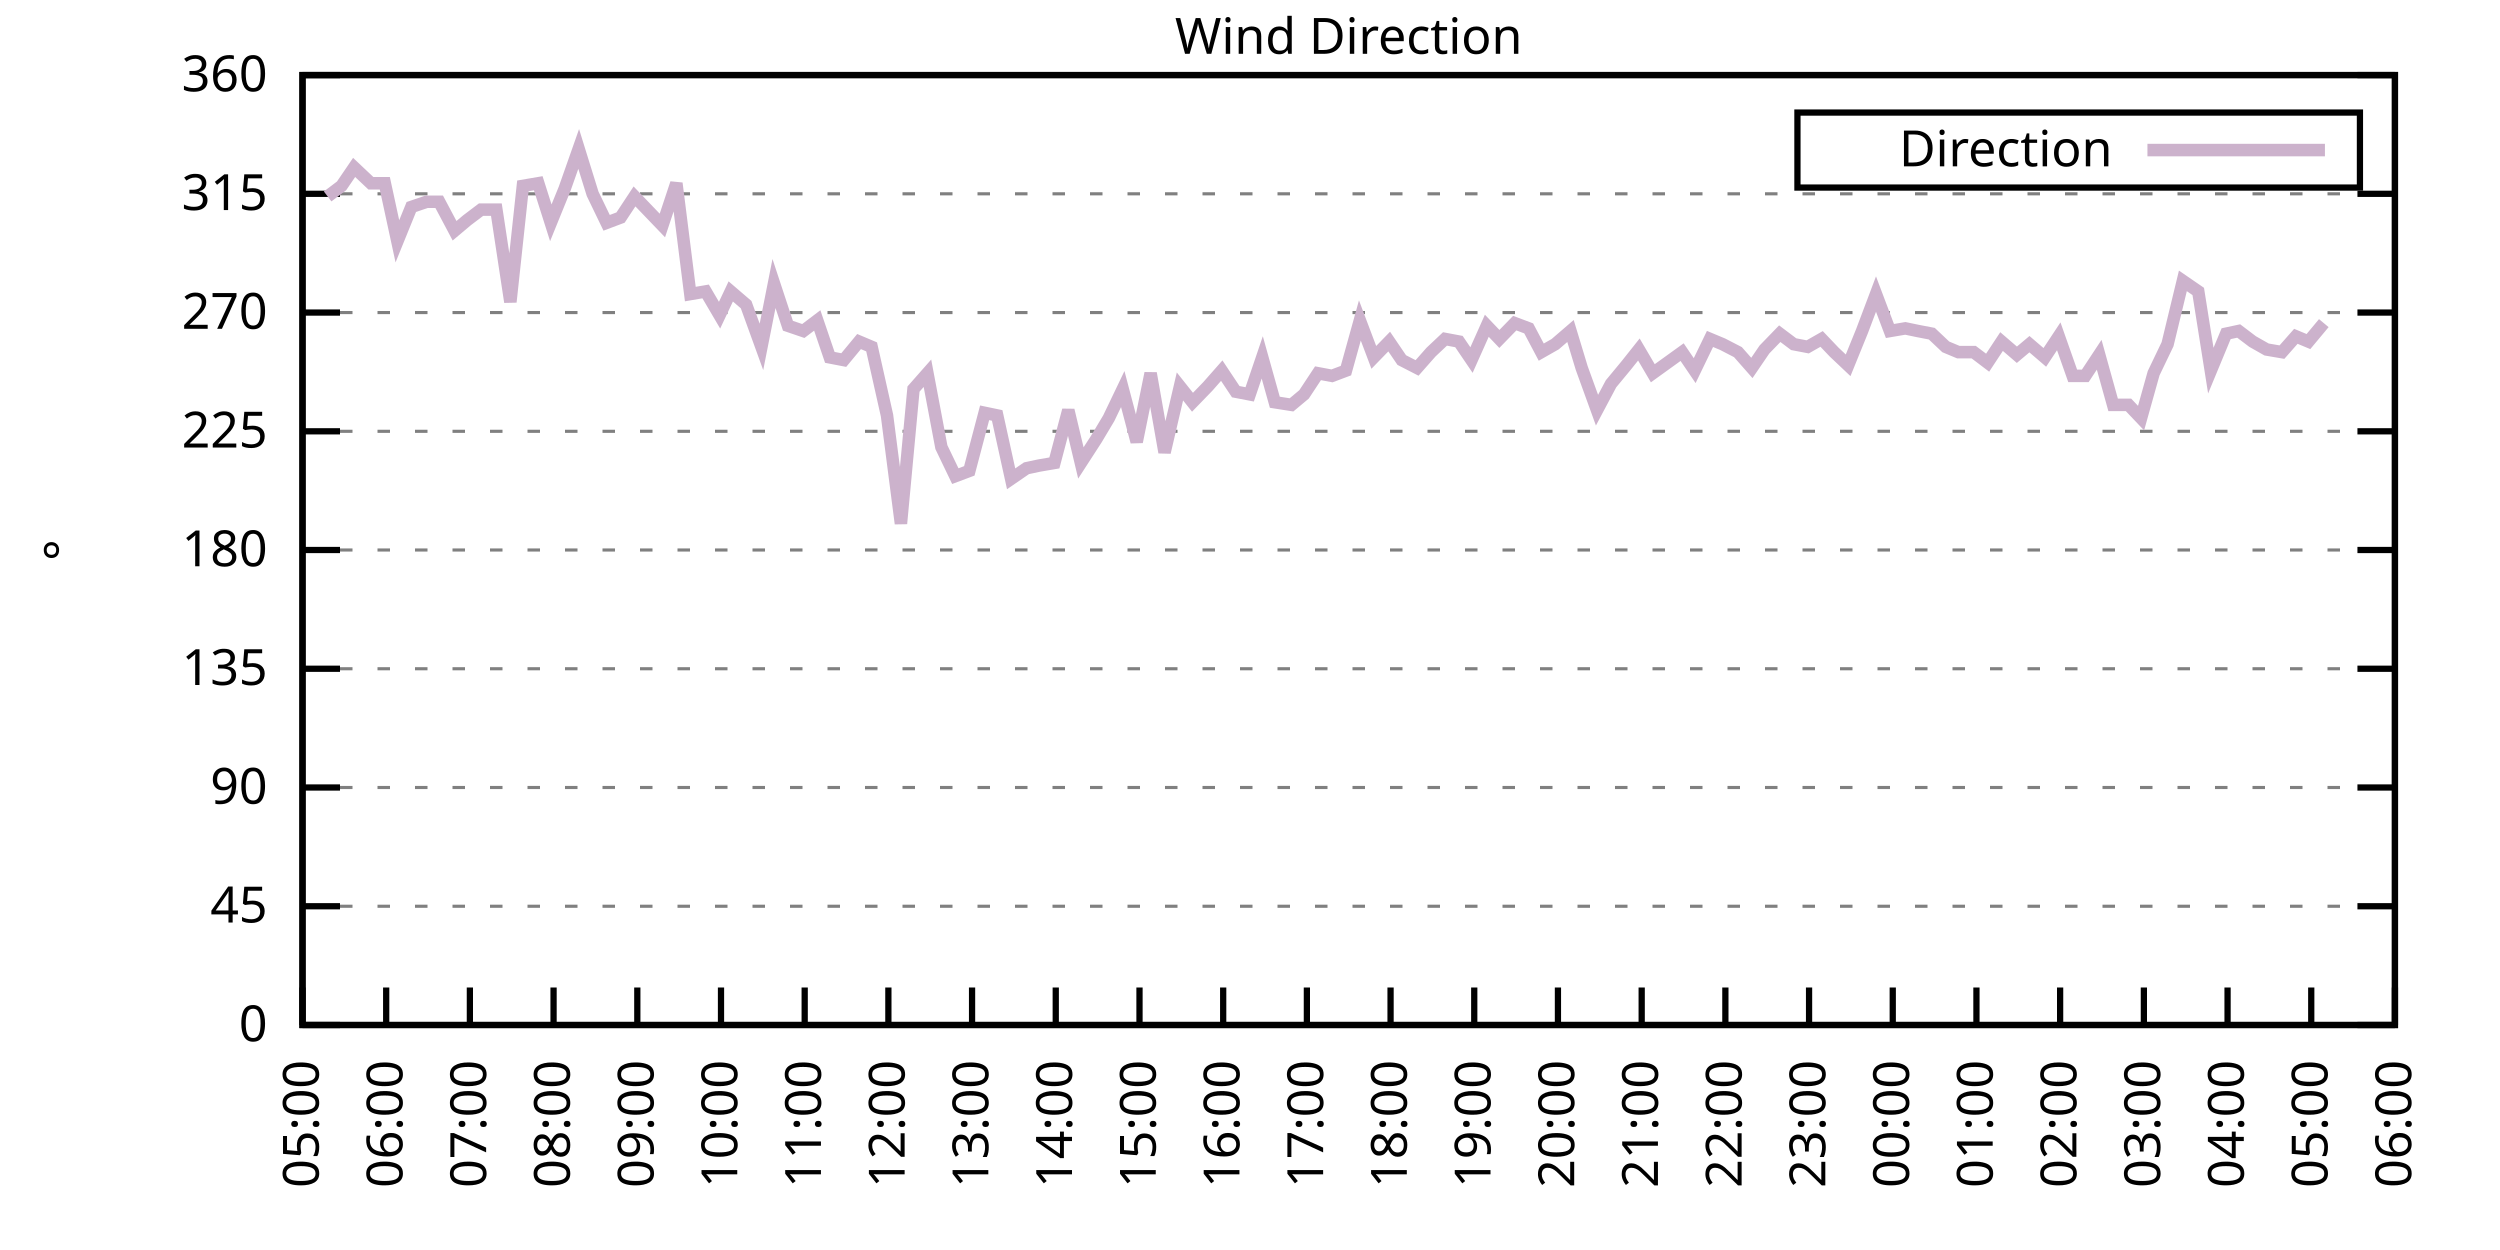
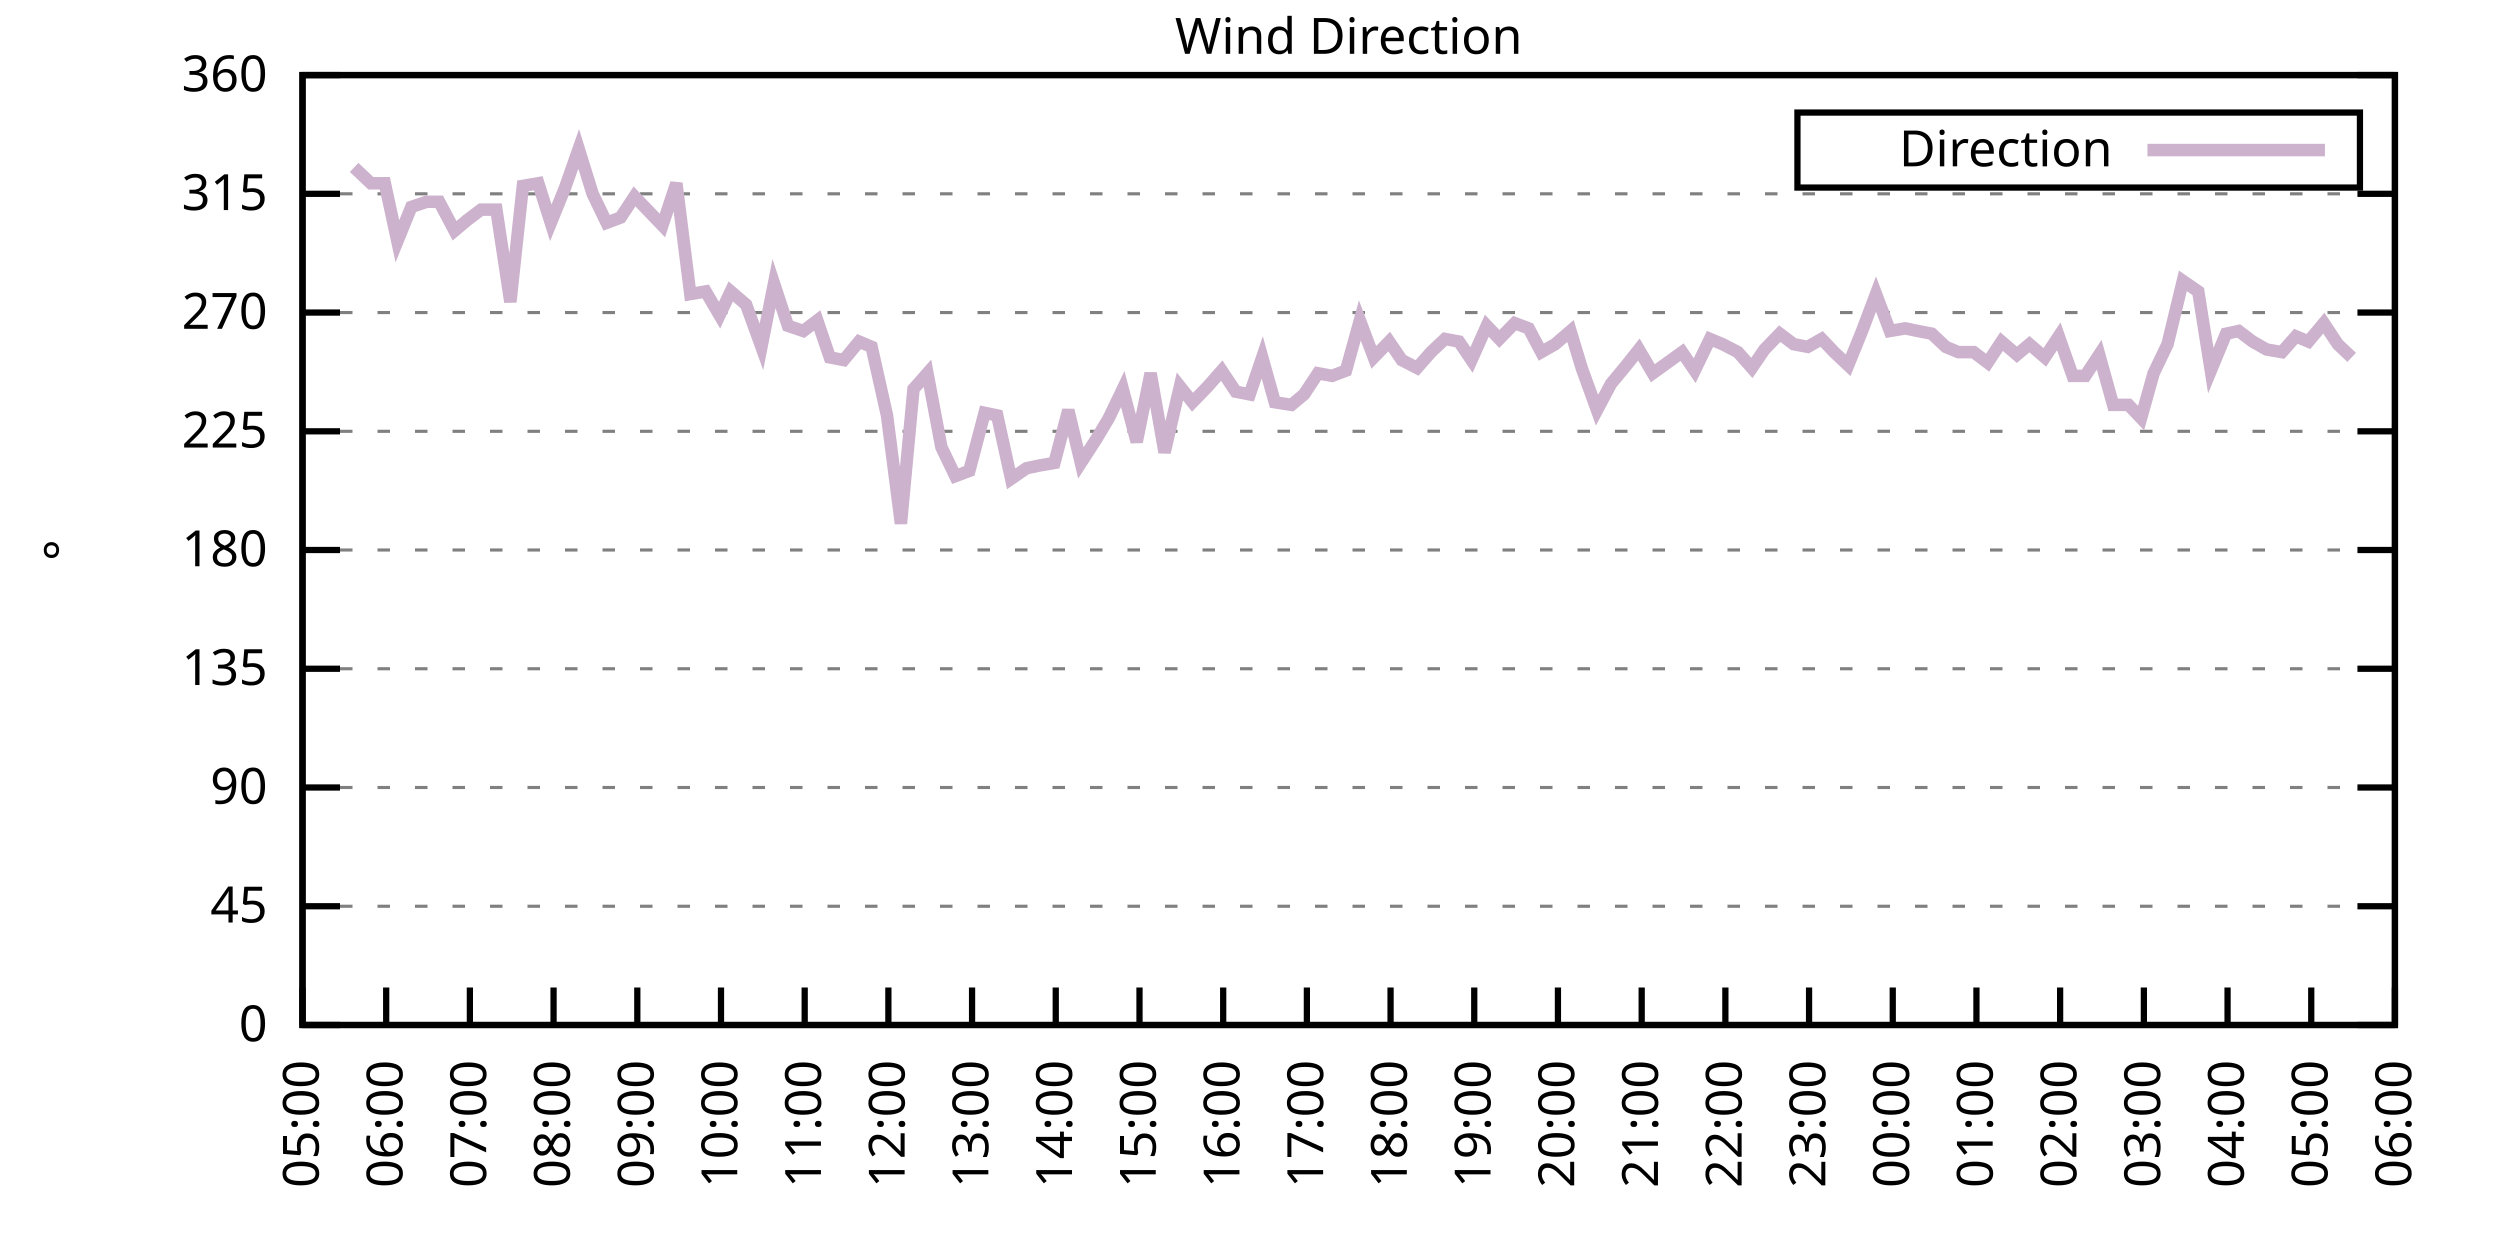
<svg xmlns="http://www.w3.org/2000/svg" xmlns:xlink="http://www.w3.org/1999/xlink" width="400" height="200" viewBox="0 0 400 200">
  <g id="gnuplot_canvas">
    <rect x="0" y="0" width="400" height="200" fill="none" />
    <defs>
      <circle id="gpDot" r="0.5" stroke-width="0.5" stroke="currentColor" />
      <path id="gpPt0" stroke-width="0.333" stroke="currentColor" d="M-1,0 h2 M0,-1 v2" />
      <path id="gpPt1" stroke-width="0.333" stroke="currentColor" d="M-1,-1 L1,1 M1,-1 L-1,1" />
      <path id="gpPt2" stroke-width="0.333" stroke="currentColor" d="M-1,0 L1,0 M0,-1 L0,1 M-1,-1 L1,1 M-1,1 L1,-1" />
      <rect id="gpPt3" stroke-width="0.333" stroke="currentColor" x="-1" y="-1" width="2" height="2" />
      <rect id="gpPt4" stroke-width="0.333" stroke="currentColor" fill="currentColor" x="-1" y="-1" width="2" height="2" />
      <circle id="gpPt5" stroke-width="0.333" stroke="currentColor" cx="0" cy="0" r="1" />
      <use xlink:href="#gpPt5" id="gpPt6" fill="currentColor" stroke="none" />
      <path id="gpPt7" stroke-width="0.333" stroke="currentColor" d="M0,-1.33 L-1.33,0.67 L1.33,0.67 z" />
      <use xlink:href="#gpPt7" id="gpPt8" fill="currentColor" stroke="none" />
      <use xlink:href="#gpPt7" id="gpPt9" stroke="currentColor" transform="rotate(180)" />
      <use xlink:href="#gpPt9" id="gpPt10" fill="currentColor" stroke="none" />
      <use xlink:href="#gpPt3" id="gpPt11" stroke="currentColor" transform="rotate(45)" />
      <use xlink:href="#gpPt11" id="gpPt12" fill="currentColor" stroke="none" />
      <path id="gpPt13" stroke-width="0.333" stroke="currentColor" d="M0,1.330 L1.265,0.411 L0.782,-1.067 L-0.782,-1.076 L-1.265,0.411 z" />
      <use xlink:href="#gpPt13" id="gpPt14" fill="currentColor" stroke="none" />
      <filter id="textbox" filterUnits="objectBoundingBox" x="0" y="0" height="1" width="1">
        <feFlood flood-color="white" flood-opacity="1" result="bgnd" />
        <feComposite in="SourceGraphic" in2="bgnd" operator="atop" />
      </filter>
      <filter id="greybox" filterUnits="objectBoundingBox" x="0" y="0" height="1" width="1">
        <feFlood flood-color="lightgrey" flood-opacity="1" result="grey" />
        <feComposite in="SourceGraphic" in2="grey" operator="atop" />
      </filter>
    </defs>
    <g fill="none" color="white" stroke="currentColor" stroke-width="1.00" stroke-linecap="butt" stroke-linejoin="miter">
</g>
    <g fill="none" color="black" stroke="currentColor" stroke-width="1.00" stroke-linecap="butt" stroke-linejoin="miter">
      <g stroke="none" shape-rendering="crispEdges">
        <polygon fill="rgb(255, 255, 255)" points="48.40,164.00 383.18,164.00 383.18,12.02 48.40,12.02 " />
      </g>
    </g>
    <g fill="none" color="black" stroke="currentColor" stroke-width="1.00" stroke-linecap="butt" stroke-linejoin="miter">
</g>
    <g fill="none" color="black" stroke="black" stroke-width="0.50" stroke-linecap="butt" stroke-linejoin="miter">
</g>
    <g fill="none" color="gray" stroke="currentColor" stroke-width="0.50" stroke-linecap="butt" stroke-linejoin="miter">
      <path stroke="gray" stroke-dasharray="2,4" class="gridline" d="M48.40,164.00 L383.19,164.00  " />
    </g>
    <g fill="none" color="gray" stroke="gray" stroke-width="1.00" stroke-linecap="butt" stroke-linejoin="miter">
</g>
    <g fill="none" color="black" stroke="currentColor" stroke-width="1.00" stroke-linecap="butt" stroke-linejoin="miter">
      <path stroke="black" d="M48.40,164.00 L54.40,164.00 M383.19,164.00 L377.19,164.00  " />
      <g transform="translate(42.80,166.60)" stroke="none" fill="black" font-family="Sans" font-size="8.00" text-anchor="end">
        <text>
          <tspan font-family="Sans"> 0</tspan>
        </text>
      </g>
    </g>
    <g fill="none" color="black" stroke="currentColor" stroke-width="1.00" stroke-linecap="butt" stroke-linejoin="miter">
</g>
    <g fill="none" color="black" stroke="black" stroke-width="0.50" stroke-linecap="butt" stroke-linejoin="miter">
</g>
    <g fill="none" color="gray" stroke="currentColor" stroke-width="0.50" stroke-linecap="butt" stroke-linejoin="miter">
      <path stroke="gray" stroke-dasharray="2,4" class="gridline" d="M48.40,145.00 L383.19,145.00  " />
    </g>
    <g fill="none" color="gray" stroke="gray" stroke-width="1.00" stroke-linecap="butt" stroke-linejoin="miter">
</g>
    <g fill="none" color="black" stroke="currentColor" stroke-width="1.00" stroke-linecap="butt" stroke-linejoin="miter">
      <path stroke="black" d="M48.40,145.00 L54.40,145.00 M383.19,145.00 L377.19,145.00  " />
      <g transform="translate(42.80,147.60)" stroke="none" fill="black" font-family="Sans" font-size="8.00" text-anchor="end">
        <text>
          <tspan font-family="Sans"> 45</tspan>
        </text>
      </g>
    </g>
    <g fill="none" color="black" stroke="currentColor" stroke-width="1.00" stroke-linecap="butt" stroke-linejoin="miter">
</g>
    <g fill="none" color="black" stroke="black" stroke-width="0.50" stroke-linecap="butt" stroke-linejoin="miter">
</g>
    <g fill="none" color="gray" stroke="currentColor" stroke-width="0.50" stroke-linecap="butt" stroke-linejoin="miter">
      <path stroke="gray" stroke-dasharray="2,4" class="gridline" d="M48.40,126.00 L383.19,126.00  " />
    </g>
    <g fill="none" color="gray" stroke="gray" stroke-width="1.00" stroke-linecap="butt" stroke-linejoin="miter">
</g>
    <g fill="none" color="black" stroke="currentColor" stroke-width="1.00" stroke-linecap="butt" stroke-linejoin="miter">
      <path stroke="black" d="M48.40,126.00 L54.40,126.00 M383.19,126.00 L377.19,126.00  " />
      <g transform="translate(42.80,128.60)" stroke="none" fill="black" font-family="Sans" font-size="8.00" text-anchor="end">
        <text>
          <tspan font-family="Sans"> 90</tspan>
        </text>
      </g>
    </g>
    <g fill="none" color="black" stroke="currentColor" stroke-width="1.00" stroke-linecap="butt" stroke-linejoin="miter">
</g>
    <g fill="none" color="black" stroke="black" stroke-width="0.50" stroke-linecap="butt" stroke-linejoin="miter">
</g>
    <g fill="none" color="gray" stroke="currentColor" stroke-width="0.50" stroke-linecap="butt" stroke-linejoin="miter">
      <path stroke="gray" stroke-dasharray="2,4" class="gridline" d="M48.40,107.00 L383.19,107.00  " />
    </g>
    <g fill="none" color="gray" stroke="gray" stroke-width="1.00" stroke-linecap="butt" stroke-linejoin="miter">
</g>
    <g fill="none" color="black" stroke="currentColor" stroke-width="1.00" stroke-linecap="butt" stroke-linejoin="miter">
      <path stroke="black" d="M48.40,107.00 L54.40,107.00 M383.19,107.00 L377.19,107.00  " />
      <g transform="translate(42.80,109.60)" stroke="none" fill="black" font-family="Sans" font-size="8.00" text-anchor="end">
        <text>
          <tspan font-family="Sans"> 135</tspan>
        </text>
      </g>
    </g>
    <g fill="none" color="black" stroke="currentColor" stroke-width="1.00" stroke-linecap="butt" stroke-linejoin="miter">
</g>
    <g fill="none" color="black" stroke="black" stroke-width="0.50" stroke-linecap="butt" stroke-linejoin="miter">
</g>
    <g fill="none" color="gray" stroke="currentColor" stroke-width="0.50" stroke-linecap="butt" stroke-linejoin="miter">
      <path stroke="gray" stroke-dasharray="2,4" class="gridline" d="M48.40,88.00 L383.19,88.00  " />
    </g>
    <g fill="none" color="gray" stroke="gray" stroke-width="1.00" stroke-linecap="butt" stroke-linejoin="miter">
</g>
    <g fill="none" color="black" stroke="currentColor" stroke-width="1.00" stroke-linecap="butt" stroke-linejoin="miter">
      <path stroke="black" d="M48.40,88.00 L54.40,88.00 M383.19,88.00 L377.19,88.00  " />
      <g transform="translate(42.80,90.60)" stroke="none" fill="black" font-family="Sans" font-size="8.00" text-anchor="end">
        <text>
          <tspan font-family="Sans"> 180</tspan>
        </text>
      </g>
    </g>
    <g fill="none" color="black" stroke="currentColor" stroke-width="1.00" stroke-linecap="butt" stroke-linejoin="miter">
</g>
    <g fill="none" color="black" stroke="black" stroke-width="0.50" stroke-linecap="butt" stroke-linejoin="miter">
</g>
    <g fill="none" color="gray" stroke="currentColor" stroke-width="0.50" stroke-linecap="butt" stroke-linejoin="miter">
      <path stroke="gray" stroke-dasharray="2,4" class="gridline" d="M48.40,69.01 L383.19,69.01  " />
    </g>
    <g fill="none" color="gray" stroke="gray" stroke-width="1.00" stroke-linecap="butt" stroke-linejoin="miter">
</g>
    <g fill="none" color="black" stroke="currentColor" stroke-width="1.00" stroke-linecap="butt" stroke-linejoin="miter">
      <path stroke="black" d="M48.40,69.01 L54.40,69.01 M383.19,69.01 L377.19,69.01  " />
      <g transform="translate(42.80,71.61)" stroke="none" fill="black" font-family="Sans" font-size="8.00" text-anchor="end">
        <text>
          <tspan font-family="Sans"> 225</tspan>
        </text>
      </g>
    </g>
    <g fill="none" color="black" stroke="currentColor" stroke-width="1.00" stroke-linecap="butt" stroke-linejoin="miter">
</g>
    <g fill="none" color="black" stroke="black" stroke-width="0.50" stroke-linecap="butt" stroke-linejoin="miter">
</g>
    <g fill="none" color="gray" stroke="currentColor" stroke-width="0.50" stroke-linecap="butt" stroke-linejoin="miter">
      <path stroke="gray" stroke-dasharray="2,4" class="gridline" d="M48.40,50.01 L383.19,50.01  " />
    </g>
    <g fill="none" color="gray" stroke="gray" stroke-width="1.00" stroke-linecap="butt" stroke-linejoin="miter">
</g>
    <g fill="none" color="black" stroke="currentColor" stroke-width="1.00" stroke-linecap="butt" stroke-linejoin="miter">
      <path stroke="black" d="M48.40,50.01 L54.40,50.01 M383.19,50.01 L377.19,50.01  " />
      <g transform="translate(42.80,52.61)" stroke="none" fill="black" font-family="Sans" font-size="8.00" text-anchor="end">
        <text>
          <tspan font-family="Sans"> 270</tspan>
        </text>
      </g>
    </g>
    <g fill="none" color="black" stroke="currentColor" stroke-width="1.00" stroke-linecap="butt" stroke-linejoin="miter">
</g>
    <g fill="none" color="black" stroke="black" stroke-width="0.50" stroke-linecap="butt" stroke-linejoin="miter">
</g>
    <g fill="none" color="gray" stroke="currentColor" stroke-width="0.50" stroke-linecap="butt" stroke-linejoin="miter">
      <path stroke="gray" stroke-dasharray="2,4" class="gridline" d="M48.40,31.01 L383.19,31.01  " />
    </g>
    <g fill="none" color="gray" stroke="gray" stroke-width="1.00" stroke-linecap="butt" stroke-linejoin="miter">
</g>
    <g fill="none" color="black" stroke="currentColor" stroke-width="1.00" stroke-linecap="butt" stroke-linejoin="miter">
      <path stroke="black" d="M48.40,31.01 L54.40,31.01 M383.19,31.01 L377.19,31.01  " />
      <g transform="translate(42.80,33.61)" stroke="none" fill="black" font-family="Sans" font-size="8.00" text-anchor="end">
        <text>
          <tspan font-family="Sans"> 315</tspan>
        </text>
      </g>
    </g>
    <g fill="none" color="black" stroke="currentColor" stroke-width="1.00" stroke-linecap="butt" stroke-linejoin="miter">
</g>
    <g fill="none" color="black" stroke="black" stroke-width="0.50" stroke-linecap="butt" stroke-linejoin="miter">
</g>
    <g fill="none" color="gray" stroke="currentColor" stroke-width="0.50" stroke-linecap="butt" stroke-linejoin="miter">
      <path stroke="gray" stroke-dasharray="2,4" class="gridline" d="M48.40,12.01 L383.19,12.01  " />
    </g>
    <g fill="none" color="gray" stroke="gray" stroke-width="1.00" stroke-linecap="butt" stroke-linejoin="miter">
</g>
    <g fill="none" color="black" stroke="currentColor" stroke-width="1.00" stroke-linecap="butt" stroke-linejoin="miter">
      <path stroke="black" d="M48.40,12.01 L54.40,12.01 M383.19,12.01 L377.19,12.01  " />
      <g transform="translate(42.80,14.61)" stroke="none" fill="black" font-family="Sans" font-size="8.00" text-anchor="end">
        <text>
          <tspan font-family="Sans"> 360</tspan>
        </text>
      </g>
    </g>
    <g fill="none" color="black" stroke="currentColor" stroke-width="1.00" stroke-linecap="butt" stroke-linejoin="miter">
      <path stroke="black" d="M48.40,164.00 L48.40,158.00  " />
      <g transform="translate(51.00,169.60) rotate(270.00)" stroke="none" fill="black" font-family="Sans" font-size="8.00" text-anchor="end">
        <text>
          <tspan font-family="Sans">05:00</tspan>
        </text>
      </g>
    </g>
    <g fill="none" color="black" stroke="currentColor" stroke-width="1.00" stroke-linecap="butt" stroke-linejoin="miter">
      <path stroke="black" d="M61.79,164.00 L61.79,158.00  " />
      <g transform="translate(64.39,169.60) rotate(270.00)" stroke="none" fill="black" font-family="Sans" font-size="8.00" text-anchor="end">
        <text>
          <tspan font-family="Sans">06:00</tspan>
        </text>
      </g>
    </g>
    <g fill="none" color="black" stroke="currentColor" stroke-width="1.00" stroke-linecap="butt" stroke-linejoin="miter">
      <path stroke="black" d="M75.18,164.00 L75.18,158.00  " />
      <g transform="translate(77.78,169.60) rotate(270.00)" stroke="none" fill="black" font-family="Sans" font-size="8.00" text-anchor="end">
        <text>
          <tspan font-family="Sans">07:00</tspan>
        </text>
      </g>
    </g>
    <g fill="none" color="black" stroke="currentColor" stroke-width="1.00" stroke-linecap="butt" stroke-linejoin="miter">
      <path stroke="black" d="M88.57,164.00 L88.57,158.00  " />
      <g transform="translate(91.17,169.60) rotate(270.00)" stroke="none" fill="black" font-family="Sans" font-size="8.00" text-anchor="end">
        <text>
          <tspan font-family="Sans">08:00</tspan>
        </text>
      </g>
    </g>
    <g fill="none" color="black" stroke="currentColor" stroke-width="1.00" stroke-linecap="butt" stroke-linejoin="miter">
      <path stroke="black" d="M101.97,164.00 L101.97,158.00  " />
      <g transform="translate(104.57,169.60) rotate(270.00)" stroke="none" fill="black" font-family="Sans" font-size="8.00" text-anchor="end">
        <text>
          <tspan font-family="Sans">09:00</tspan>
        </text>
      </g>
    </g>
    <g fill="none" color="black" stroke="currentColor" stroke-width="1.00" stroke-linecap="butt" stroke-linejoin="miter">
      <path stroke="black" d="M115.36,164.00 L115.36,158.00  " />
      <g transform="translate(117.96,169.60) rotate(270.00)" stroke="none" fill="black" font-family="Sans" font-size="8.00" text-anchor="end">
        <text>
          <tspan font-family="Sans">10:00</tspan>
        </text>
      </g>
    </g>
    <g fill="none" color="black" stroke="currentColor" stroke-width="1.00" stroke-linecap="butt" stroke-linejoin="miter">
      <path stroke="black" d="M128.75,164.00 L128.75,158.00  " />
      <g transform="translate(131.35,169.60) rotate(270.00)" stroke="none" fill="black" font-family="Sans" font-size="8.00" text-anchor="end">
        <text>
          <tspan font-family="Sans">11:00</tspan>
        </text>
      </g>
    </g>
    <g fill="none" color="black" stroke="currentColor" stroke-width="1.00" stroke-linecap="butt" stroke-linejoin="miter">
      <path stroke="black" d="M142.14,164.00 L142.14,158.00  " />
      <g transform="translate(144.74,169.60) rotate(270.00)" stroke="none" fill="black" font-family="Sans" font-size="8.00" text-anchor="end">
        <text>
          <tspan font-family="Sans">12:00</tspan>
        </text>
      </g>
    </g>
    <g fill="none" color="black" stroke="currentColor" stroke-width="1.00" stroke-linecap="butt" stroke-linejoin="miter">
      <path stroke="black" d="M155.53,164.00 L155.53,158.00  " />
      <g transform="translate(158.13,169.60) rotate(270.00)" stroke="none" fill="black" font-family="Sans" font-size="8.00" text-anchor="end">
        <text>
          <tspan font-family="Sans">13:00</tspan>
        </text>
      </g>
    </g>
    <g fill="none" color="black" stroke="currentColor" stroke-width="1.00" stroke-linecap="butt" stroke-linejoin="miter">
      <path stroke="black" d="M168.92,164.00 L168.92,158.00  " />
      <g transform="translate(171.52,169.60) rotate(270.00)" stroke="none" fill="black" font-family="Sans" font-size="8.00" text-anchor="end">
        <text>
          <tspan font-family="Sans">14:00</tspan>
        </text>
      </g>
    </g>
    <g fill="none" color="black" stroke="currentColor" stroke-width="1.00" stroke-linecap="butt" stroke-linejoin="miter">
      <path stroke="black" d="M182.32,164.00 L182.32,158.00  " />
      <g transform="translate(184.92,169.60) rotate(270.00)" stroke="none" fill="black" font-family="Sans" font-size="8.00" text-anchor="end">
        <text>
          <tspan font-family="Sans">15:00</tspan>
        </text>
      </g>
    </g>
    <g fill="none" color="black" stroke="currentColor" stroke-width="1.00" stroke-linecap="butt" stroke-linejoin="miter">
      <path stroke="black" d="M195.71,164.00 L195.71,158.00  " />
      <g transform="translate(198.31,169.60) rotate(270.00)" stroke="none" fill="black" font-family="Sans" font-size="8.00" text-anchor="end">
        <text>
          <tspan font-family="Sans">16:00</tspan>
        </text>
      </g>
    </g>
    <g fill="none" color="black" stroke="currentColor" stroke-width="1.00" stroke-linecap="butt" stroke-linejoin="miter">
      <path stroke="black" d="M209.10,164.00 L209.10,158.00  " />
      <g transform="translate(211.70,169.60) rotate(270.00)" stroke="none" fill="black" font-family="Sans" font-size="8.00" text-anchor="end">
        <text>
          <tspan font-family="Sans">17:00</tspan>
        </text>
      </g>
    </g>
    <g fill="none" color="black" stroke="currentColor" stroke-width="1.00" stroke-linecap="butt" stroke-linejoin="miter">
      <path stroke="black" d="M222.49,164.00 L222.49,158.00  " />
      <g transform="translate(225.09,169.60) rotate(270.00)" stroke="none" fill="black" font-family="Sans" font-size="8.00" text-anchor="end">
        <text>
          <tspan font-family="Sans">18:00</tspan>
        </text>
      </g>
    </g>
    <g fill="none" color="black" stroke="currentColor" stroke-width="1.00" stroke-linecap="butt" stroke-linejoin="miter">
      <path stroke="black" d="M235.88,164.00 L235.88,158.00  " />
      <g transform="translate(238.48,169.60) rotate(270.00)" stroke="none" fill="black" font-family="Sans" font-size="8.00" text-anchor="end">
        <text>
          <tspan font-family="Sans">19:00</tspan>
        </text>
      </g>
    </g>
    <g fill="none" color="black" stroke="currentColor" stroke-width="1.00" stroke-linecap="butt" stroke-linejoin="miter">
      <path stroke="black" d="M249.27,164.00 L249.27,158.00  " />
      <g transform="translate(251.87,169.60) rotate(270.00)" stroke="none" fill="black" font-family="Sans" font-size="8.00" text-anchor="end">
        <text>
          <tspan font-family="Sans">20:00</tspan>
        </text>
      </g>
    </g>
    <g fill="none" color="black" stroke="currentColor" stroke-width="1.00" stroke-linecap="butt" stroke-linejoin="miter">
      <path stroke="black" d="M262.67,164.00 L262.67,158.00  " />
      <g transform="translate(265.27,169.60) rotate(270.00)" stroke="none" fill="black" font-family="Sans" font-size="8.00" text-anchor="end">
        <text>
          <tspan font-family="Sans">21:00</tspan>
        </text>
      </g>
    </g>
    <g fill="none" color="black" stroke="currentColor" stroke-width="1.00" stroke-linecap="butt" stroke-linejoin="miter">
      <path stroke="black" d="M276.06,164.00 L276.06,158.00  " />
      <g transform="translate(278.66,169.60) rotate(270.00)" stroke="none" fill="black" font-family="Sans" font-size="8.00" text-anchor="end">
        <text>
          <tspan font-family="Sans">22:00</tspan>
        </text>
      </g>
    </g>
    <g fill="none" color="black" stroke="currentColor" stroke-width="1.00" stroke-linecap="butt" stroke-linejoin="miter">
      <path stroke="black" d="M289.45,164.00 L289.45,158.00  " />
      <g transform="translate(292.05,169.60) rotate(270.00)" stroke="none" fill="black" font-family="Sans" font-size="8.00" text-anchor="end">
        <text>
          <tspan font-family="Sans">23:00</tspan>
        </text>
      </g>
    </g>
    <g fill="none" color="black" stroke="currentColor" stroke-width="1.00" stroke-linecap="butt" stroke-linejoin="miter">
      <path stroke="black" d="M302.84,164.00 L302.84,158.00  " />
      <g transform="translate(305.44,169.60) rotate(270.00)" stroke="none" fill="black" font-family="Sans" font-size="8.00" text-anchor="end">
        <text>
          <tspan font-family="Sans">00:00</tspan>
        </text>
      </g>
    </g>
    <g fill="none" color="black" stroke="currentColor" stroke-width="1.00" stroke-linecap="butt" stroke-linejoin="miter">
      <path stroke="black" d="M316.23,164.00 L316.23,158.00  " />
      <g transform="translate(318.83,169.60) rotate(270.00)" stroke="none" fill="black" font-family="Sans" font-size="8.00" text-anchor="end">
        <text>
          <tspan font-family="Sans">01:00</tspan>
        </text>
      </g>
    </g>
    <g fill="none" color="black" stroke="currentColor" stroke-width="1.00" stroke-linecap="butt" stroke-linejoin="miter">
      <path stroke="black" d="M329.62,164.00 L329.62,158.00  " />
      <g transform="translate(332.22,169.60) rotate(270.00)" stroke="none" fill="black" font-family="Sans" font-size="8.00" text-anchor="end">
        <text>
          <tspan font-family="Sans">02:00</tspan>
        </text>
      </g>
    </g>
    <g fill="none" color="black" stroke="currentColor" stroke-width="1.00" stroke-linecap="butt" stroke-linejoin="miter">
      <path stroke="black" d="M343.02,164.00 L343.02,158.00  " />
      <g transform="translate(345.62,169.60) rotate(270.00)" stroke="none" fill="black" font-family="Sans" font-size="8.00" text-anchor="end">
        <text>
          <tspan font-family="Sans">03:00</tspan>
        </text>
      </g>
    </g>
    <g fill="none" color="black" stroke="currentColor" stroke-width="1.00" stroke-linecap="butt" stroke-linejoin="miter">
      <path stroke="black" d="M356.41,164.00 L356.41,158.00  " />
      <g transform="translate(359.01,169.60) rotate(270.00)" stroke="none" fill="black" font-family="Sans" font-size="8.00" text-anchor="end">
        <text>
          <tspan font-family="Sans">04:00</tspan>
        </text>
      </g>
    </g>
    <g fill="none" color="black" stroke="currentColor" stroke-width="1.00" stroke-linecap="butt" stroke-linejoin="miter">
      <path stroke="black" d="M369.80,164.00 L369.80,158.00  " />
      <g transform="translate(372.40,169.60) rotate(270.00)" stroke="none" fill="black" font-family="Sans" font-size="8.00" text-anchor="end">
        <text>
          <tspan font-family="Sans">05:00</tspan>
        </text>
      </g>
    </g>
    <g fill="none" color="black" stroke="currentColor" stroke-width="1.00" stroke-linecap="butt" stroke-linejoin="miter">
      <path stroke="black" d="M383.19,164.00 L383.19,158.00  " />
      <g transform="translate(385.79,169.60) rotate(270.00)" stroke="none" fill="black" font-family="Sans" font-size="8.00" text-anchor="end">
        <text>
          <tspan font-family="Sans">06:00</tspan>
        </text>
      </g>
    </g>
    <g fill="none" color="black" stroke="currentColor" stroke-width="1.00" stroke-linecap="butt" stroke-linejoin="miter">
</g>
    <g fill="none" color="black" stroke="currentColor" stroke-width="1.00" stroke-linecap="butt" stroke-linejoin="miter">
      <path stroke="black" d="M48.40,12.01 L48.40,164.00 L383.19,164.00 L383.19,12.01 L48.40,12.01 Z  " />
    </g>
    <g fill="none" color="black" stroke="currentColor" stroke-width="1.00" stroke-linecap="butt" stroke-linejoin="miter">
</g>
    <g fill="none" color="black" stroke="currentColor" stroke-width="1.00" stroke-linecap="butt" stroke-linejoin="miter">
      <path stroke="black" d="M287.59,30.01 L287.59,18.01 L377.59,18.01 L377.59,30.01 L287.59,30.01 Z  " />
    </g>
    <g id="Wind_direction_plot_1">
      <g fill="none" color="white" stroke="black" stroke-width="2.00" stroke-linecap="butt" stroke-linejoin="miter">
</g>
      <g fill="none" color="black" stroke="currentColor" stroke-width="2.00" stroke-linecap="butt" stroke-linejoin="miter">
        <g transform="translate(337.99,26.61)" stroke="none" fill="black" font-family="Sans" font-size="8.00" text-anchor="end">
          <text>
            <tspan font-family="Sans">Direction</tspan>
          </text>
        </g>
      </g>
      <g fill="none" color="black" stroke="currentColor" stroke-width="2.00" stroke-linecap="butt" stroke-linejoin="miter">
-         <path stroke="rgb(204, 178, 204)" d="M343.59,24.01 L371.99,24.01 M52.42,31.43 L54.65,29.74 L56.66,26.79 L59.34,29.32 L61.57,29.32 L63.58,38.61   L65.81,33.12 L68.26,32.28 L70.27,32.28 L72.73,36.92 L74.74,35.23 L76.97,33.54 L79.42,33.54 L81.66,48.32   L83.66,29.74 L86.12,29.32 L88.13,35.65 L90.36,30.16 L92.59,23.83 L94.82,31.01 L97.06,35.65 L99.29,34.81   L101.52,31.43 L105.98,36.08 L108.22,29.32 L110.45,47.05 L112.90,46.63 L115.13,50.43 L116.92,46.63 L119.38,48.74   L121.83,55.50 L123.84,45.36 L126.07,52.12 L128.53,52.96 L130.76,51.27 L132.77,57.18 L135.00,57.61 L137.45,54.65   L139.46,55.50 L141.92,66.47 L144.15,83.78 L146.16,62.25 L148.39,59.72 L150.62,71.54 L152.85,76.18 L155.09,75.34   L157.54,66.05 L159.55,66.47 L161.78,76.61 L164.24,74.92 L166.25,74.49 L168.70,74.07 L170.93,65.63 L172.94,74.07   L175.40,70.27 L177.41,66.90 L179.64,62.25 L181.87,70.70 L184.10,59.72 L186.33,72.38 L188.79,61.83 L190.80,64.36   L193.25,61.83 L195.48,59.30 L197.72,62.67 L199.95,63.10 L201.96,57.18 L203.97,64.36 L206.64,64.78 L208.65,63.10   L210.88,59.72 L213.12,60.14 L215.35,59.30 L217.58,51.27 L219.81,57.18 L222.27,54.65 L224.28,57.61 L226.73,58.87   L228.96,56.34 L231.20,54.23 L233.43,54.65 L235.44,57.61 L237.89,52.12 L239.90,54.23 L242.36,51.70 L244.59,52.54   L246.60,56.34 L248.83,55.07 L251.28,52.96 L253.07,58.87 L255.52,65.63 L257.76,61.41 L260.21,58.45 L262.22,55.92   L264.45,59.72 L269.14,56.34 L271.15,59.30 L273.60,54.23 L275.61,55.07 L278.07,56.34 L280.30,58.87 L282.31,55.92   L284.76,53.39 L286.99,55.07 L289.23,55.50 L291.46,54.23 L293.47,56.34 L295.70,58.45 L297.93,52.96 L300.16,47.05   L302.39,52.96 L304.85,52.54 L306.86,52.96 L309.09,53.39 L311.32,55.50 L313.33,56.34 L315.79,56.34 L318.02,58.03   L320.25,54.65 L322.70,56.76 L324.71,55.07 L327.17,57.18 L329.40,53.81 L331.63,60.14 L333.64,60.14 L335.87,56.76   L338.10,64.78 L340.56,64.78 L342.57,66.90 L344.58,59.72 L346.81,55.07 L349.26,44.94 L351.72,46.63 L353.73,59.30   L356.18,53.39 L358.19,52.96 L360.42,54.65 L362.66,55.92 L365.11,56.34 L367.34,53.81 L369.35,54.65 L371.81,51.70    " />
+         <path stroke="rgb(204, 178, 204)" d="M343.59,24.01 L371.99,24.01 M56.66,26.79 L59.34,29.32 L61.57,29.32 L63.58,38.61 L65.81,33.12 L68.26,32.28   L70.27,32.28 L72.73,36.92 L74.74,35.23 L76.97,33.54 L79.42,33.54 L81.66,48.32 L83.66,29.74 L86.12,29.32   L88.13,35.65 L90.36,30.16 L92.59,23.83 L94.82,31.01 L97.06,35.65 L99.29,34.81 L101.52,31.43 L105.98,36.08   L108.22,29.32 L110.45,47.05 L112.90,46.63 L115.13,50.43 L116.92,46.63 L119.38,48.74 L121.83,55.50 L123.84,45.36   L126.07,52.12 L128.53,52.96 L130.76,51.27 L132.77,57.18 L135.00,57.61 L137.45,54.65 L139.46,55.50 L141.92,66.47   L144.15,83.78 L146.16,62.25 L148.39,59.72 L150.62,71.54 L152.85,76.18 L155.09,75.34 L157.54,66.05 L159.55,66.47   L161.78,76.61 L164.24,74.92 L166.25,74.49 L168.70,74.07 L170.93,65.63 L172.94,74.07 L175.40,70.27 L177.41,66.90   L179.64,62.25 L181.87,70.70 L184.10,59.72 L186.33,72.38 L188.79,61.83 L190.80,64.36 L193.25,61.83 L195.48,59.30   L197.72,62.67 L199.95,63.10 L201.96,57.18 L203.97,64.36 L206.64,64.78 L208.65,63.10 L210.88,59.72 L213.12,60.14   L215.35,59.30 L217.58,51.27 L219.81,57.18 L222.27,54.65 L224.28,57.61 L226.73,58.87 L228.96,56.34 L231.20,54.23   L233.43,54.65 L235.44,57.61 L237.89,52.12 L239.90,54.23 L242.36,51.70 L244.59,52.54 L246.60,56.34 L248.83,55.07   L251.28,52.96 L253.07,58.87 L255.52,65.63 L257.76,61.41 L260.21,58.45 L262.22,55.92 L264.45,59.72 L269.14,56.34   L271.15,59.30 L273.60,54.23 L275.61,55.07 L278.07,56.34 L280.30,58.87 L282.31,55.92 L284.76,53.39 L286.99,55.07   L289.23,55.50 L291.46,54.23 L293.47,56.34 L295.70,58.45 L297.93,52.96 L300.16,47.05 L302.39,52.96 L304.85,52.54   L306.86,52.96 L309.09,53.39 L311.32,55.50 L313.33,56.34 L315.79,56.34 L318.02,58.03 L320.25,54.65 L322.70,56.76   L324.71,55.07 L327.17,57.18 L329.40,53.81 L331.63,60.14 L333.64,60.14 L335.87,56.76 L338.10,64.78 L340.56,64.78   L342.57,66.90 L344.58,59.72 L346.81,55.07 L349.26,44.94 L351.72,46.63 L353.73,59.30 L356.18,53.39 L358.19,52.96   L360.42,54.65 L362.66,55.92 L365.11,56.34 L367.34,53.81 L369.35,54.65 L371.81,51.70 L374.04,55.07 L376.27,57.18    " />
      </g>
    </g>
    <g fill="none" color="black" stroke="currentColor" stroke-width="2.00" stroke-linecap="butt" stroke-linejoin="miter">
</g>
    <g fill="none" color="black" stroke="black" stroke-width="1.00" stroke-linecap="butt" stroke-linejoin="miter">
</g>
    <g fill="none" color="black" stroke="currentColor" stroke-width="1.00" stroke-linecap="butt" stroke-linejoin="miter">
      <path stroke="black" d="M48.40,12.01 L48.40,164.00 L383.19,164.00 L383.19,12.01 L48.40,12.01 Z  " />
      <g transform="translate(12.80,88.01) rotate(270.00)" stroke="none" fill="black" font-family="Sans" font-size="8.00" text-anchor="middle">
        <text>
          <tspan font-family="Sans">°</tspan>
        </text>
      </g>
    </g>
    <g fill="none" color="black" stroke="currentColor" stroke-width="1.00" stroke-linecap="butt" stroke-linejoin="miter">
</g>
    <g fill="none" color="black" stroke="currentColor" stroke-width="1.00" stroke-linecap="butt" stroke-linejoin="miter">
      <g transform="translate(215.79,8.61)" stroke="none" fill="black" font-family="Sans" font-size="8.00" text-anchor="middle">
        <text>
          <tspan font-family="Sans">Wind Direction</tspan>
        </text>
      </g>
    </g>
    <g fill="none" color="black" stroke="currentColor" stroke-width="1.00" stroke-linecap="butt" stroke-linejoin="miter">
</g>
  </g>
</svg>
